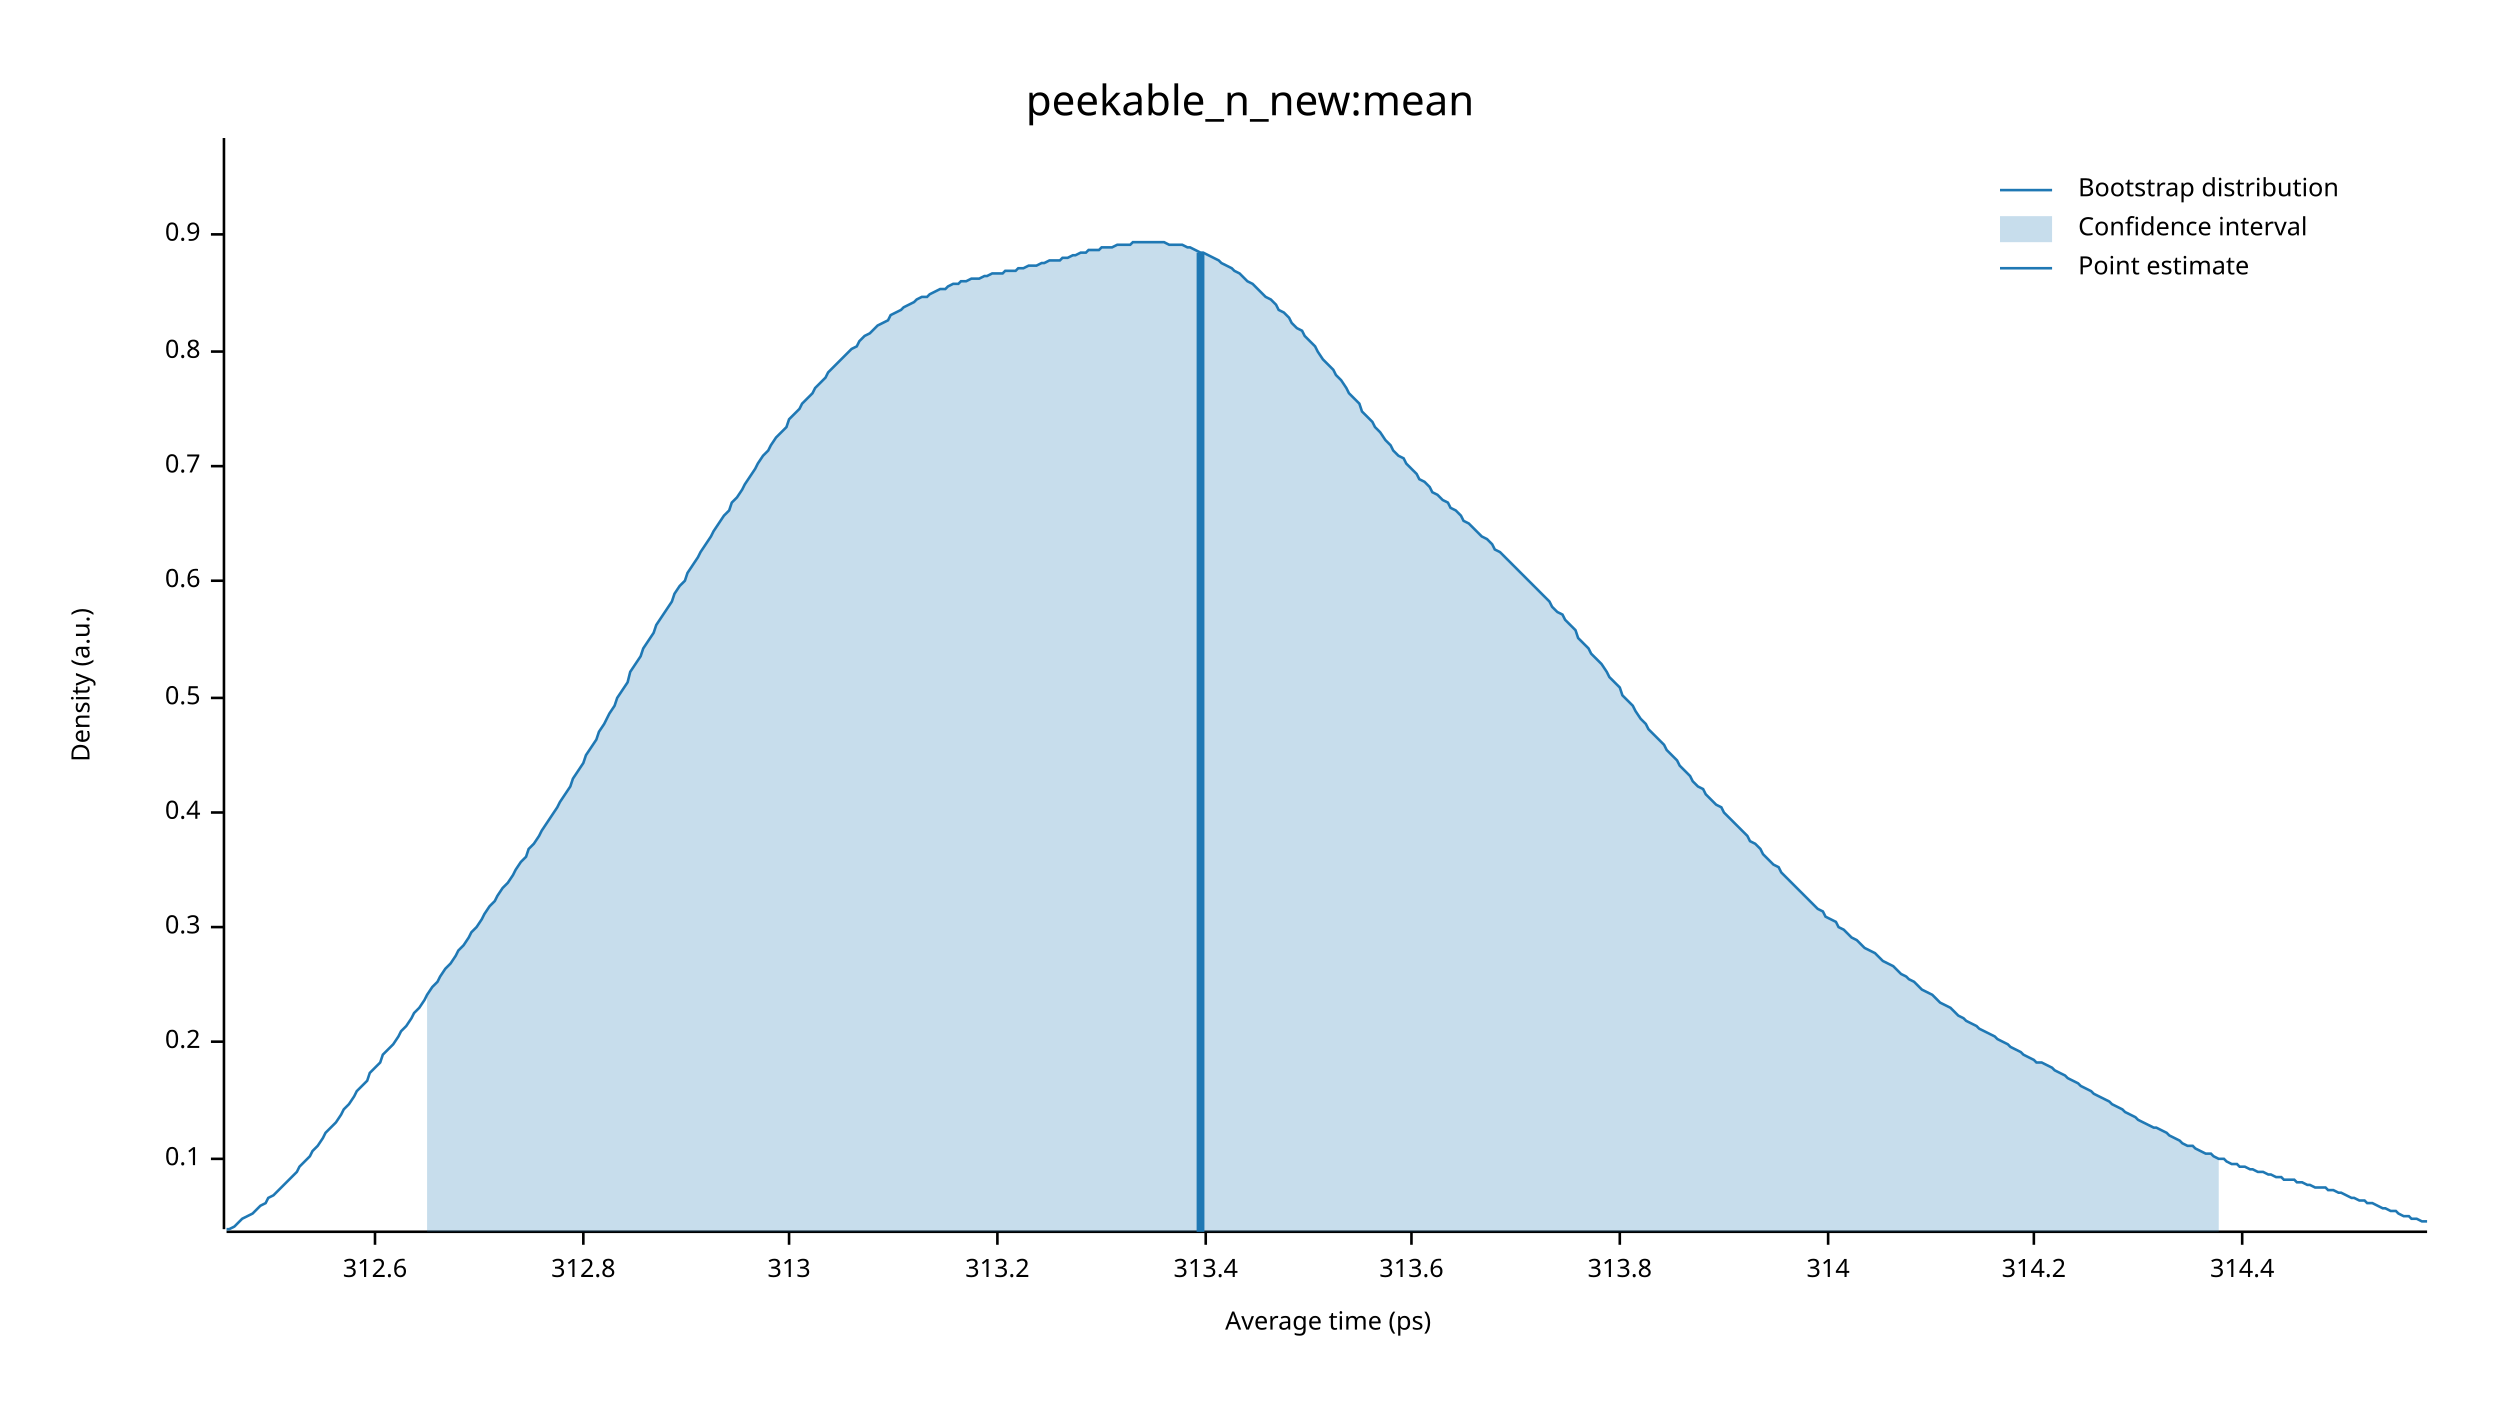
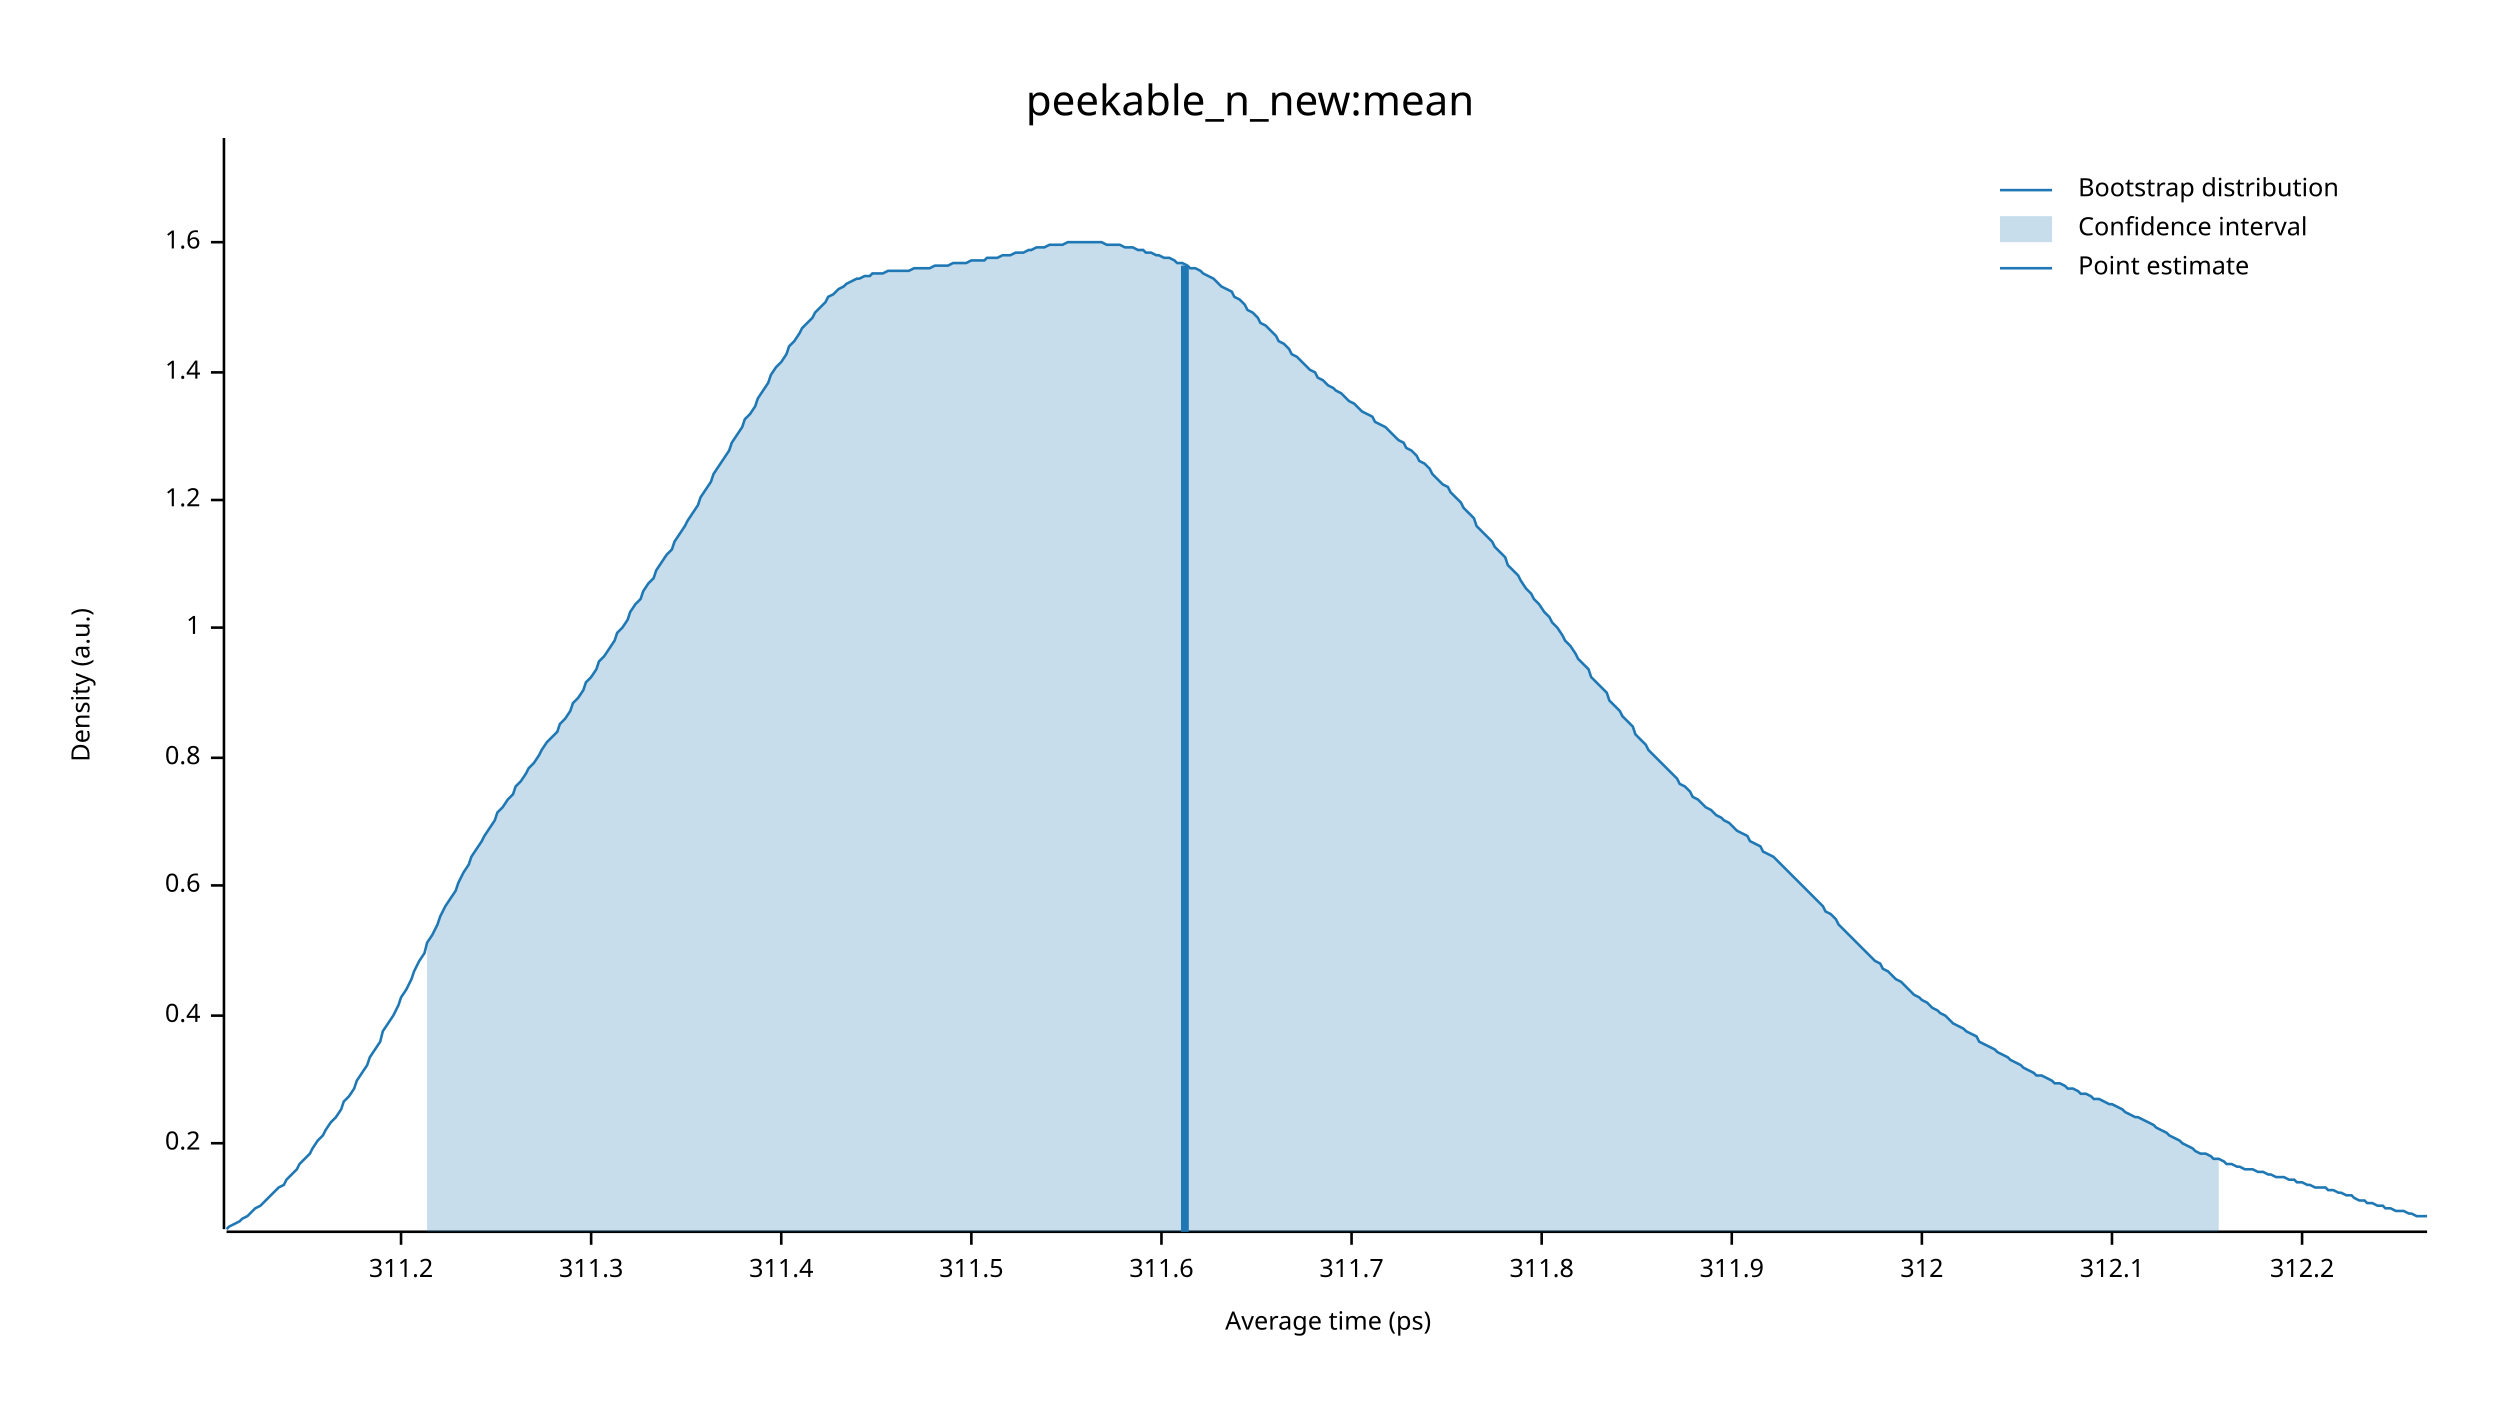
<svg xmlns="http://www.w3.org/2000/svg" width="960" height="540" viewBox="0 0 960 540">
  <text x="480" y="32" dy="0.76em" text-anchor="middle" font-family="sans-serif" font-size="16.129" opacity="1" fill="#000000">
peekable_n_new:mean
</text>
  <text x="27" y="263" dy="0.76em" text-anchor="middle" font-family="sans-serif" font-size="9.677" opacity="1" fill="#000000" transform="rotate(270, 27, 263)">
Density (a.u.)
</text>
  <text x="510" y="513" dy="-0.5ex" text-anchor="middle" font-family="sans-serif" font-size="9.677" opacity="1" fill="#000000">
Average time (ps)
</text>
  <polyline fill="none" opacity="1" stroke="#000000" stroke-width="1" points="86,53 86,472 " />
-   <text x="77" y="445" dy="0.5ex" text-anchor="end" font-family="sans-serif" font-size="9.677" opacity="1" fill="#000000">
- 0.1
- </text>
-   <polyline fill="none" opacity="1" stroke="#000000" stroke-width="1" points="81,445 86,445 " />
-   <text x="77" y="400" dy="0.5ex" text-anchor="end" font-family="sans-serif" font-size="9.677" opacity="1" fill="#000000">
+   <text x="77" y="439" dy="0.5ex" text-anchor="end" font-family="sans-serif" font-size="9.677" opacity="1" fill="#000000">
0.2
</text>
-   <polyline fill="none" opacity="1" stroke="#000000" stroke-width="1" points="81,400 86,400 " />
-   <text x="77" y="356" dy="0.5ex" text-anchor="end" font-family="sans-serif" font-size="9.677" opacity="1" fill="#000000">
- 0.3
- </text>
-   <polyline fill="none" opacity="1" stroke="#000000" stroke-width="1" points="81,356 86,356 " />
-   <text x="77" y="312" dy="0.5ex" text-anchor="end" font-family="sans-serif" font-size="9.677" opacity="1" fill="#000000">
+   <polyline fill="none" opacity="1" stroke="#000000" stroke-width="1" points="81,439 86,439 " />
+   <text x="77" y="390" dy="0.5ex" text-anchor="end" font-family="sans-serif" font-size="9.677" opacity="1" fill="#000000">
0.4
</text>
-   <polyline fill="none" opacity="1" stroke="#000000" stroke-width="1" points="81,312 86,312 " />
-   <text x="77" y="268" dy="0.5ex" text-anchor="end" font-family="sans-serif" font-size="9.677" opacity="1" fill="#000000">
- 0.5
- </text>
-   <polyline fill="none" opacity="1" stroke="#000000" stroke-width="1" points="81,268 86,268 " />
-   <text x="77" y="223" dy="0.5ex" text-anchor="end" font-family="sans-serif" font-size="9.677" opacity="1" fill="#000000">
+   <polyline fill="none" opacity="1" stroke="#000000" stroke-width="1" points="81,390 86,390 " />
+   <text x="77" y="340" dy="0.5ex" text-anchor="end" font-family="sans-serif" font-size="9.677" opacity="1" fill="#000000">
0.6
</text>
-   <polyline fill="none" opacity="1" stroke="#000000" stroke-width="1" points="81,223 86,223 " />
-   <text x="77" y="179" dy="0.5ex" text-anchor="end" font-family="sans-serif" font-size="9.677" opacity="1" fill="#000000">
- 0.7
- </text>
-   <polyline fill="none" opacity="1" stroke="#000000" stroke-width="1" points="81,179 86,179 " />
-   <text x="77" y="135" dy="0.5ex" text-anchor="end" font-family="sans-serif" font-size="9.677" opacity="1" fill="#000000">
+   <polyline fill="none" opacity="1" stroke="#000000" stroke-width="1" points="81,340 86,340 " />
+   <text x="77" y="291" dy="0.5ex" text-anchor="end" font-family="sans-serif" font-size="9.677" opacity="1" fill="#000000">
0.8
</text>
-   <polyline fill="none" opacity="1" stroke="#000000" stroke-width="1" points="81,135 86,135 " />
-   <text x="77" y="90" dy="0.5ex" text-anchor="end" font-family="sans-serif" font-size="9.677" opacity="1" fill="#000000">
- 0.9
+   <polyline fill="none" opacity="1" stroke="#000000" stroke-width="1" points="81,291 86,291 " />
+   <text x="77" y="241" dy="0.5ex" text-anchor="end" font-family="sans-serif" font-size="9.677" opacity="1" fill="#000000">
+ 1
</text>
-   <polyline fill="none" opacity="1" stroke="#000000" stroke-width="1" points="81,90 86,90 " />
+   <polyline fill="none" opacity="1" stroke="#000000" stroke-width="1" points="81,241 86,241 " />
+   <text x="77" y="192" dy="0.5ex" text-anchor="end" font-family="sans-serif" font-size="9.677" opacity="1" fill="#000000">
+ 1.2
+ </text>
+   <polyline fill="none" opacity="1" stroke="#000000" stroke-width="1" points="81,192 86,192 " />
+   <text x="77" y="143" dy="0.5ex" text-anchor="end" font-family="sans-serif" font-size="9.677" opacity="1" fill="#000000">
+ 1.4
+ </text>
+   <polyline fill="none" opacity="1" stroke="#000000" stroke-width="1" points="81,143 86,143 " />
+   <text x="77" y="93" dy="0.5ex" text-anchor="end" font-family="sans-serif" font-size="9.677" opacity="1" fill="#000000">
+ 1.6
+ </text>
+   <polyline fill="none" opacity="1" stroke="#000000" stroke-width="1" points="81,93 86,93 " />
  <polyline fill="none" opacity="1" stroke="#000000" stroke-width="1" points="87,473 932,473 " />
-   <text x="144" y="483" dy="0.76em" text-anchor="middle" font-family="sans-serif" font-size="9.677" opacity="1" fill="#000000">
- 312.6
+   <text x="154" y="483" dy="0.76em" text-anchor="middle" font-family="sans-serif" font-size="9.677" opacity="1" fill="#000000">
+ 311.2
</text>
-   <polyline fill="none" opacity="1" stroke="#000000" stroke-width="1" points="144,473 144,478 " />
-   <text x="224" y="483" dy="0.76em" text-anchor="middle" font-family="sans-serif" font-size="9.677" opacity="1" fill="#000000">
- 312.8
+   <polyline fill="none" opacity="1" stroke="#000000" stroke-width="1" points="154,473 154,478 " />
+   <text x="227" y="483" dy="0.76em" text-anchor="middle" font-family="sans-serif" font-size="9.677" opacity="1" fill="#000000">
+ 311.3
</text>
-   <polyline fill="none" opacity="1" stroke="#000000" stroke-width="1" points="224,473 224,478 " />
-   <text x="303" y="483" dy="0.76em" text-anchor="middle" font-family="sans-serif" font-size="9.677" opacity="1" fill="#000000">
- 313
+   <polyline fill="none" opacity="1" stroke="#000000" stroke-width="1" points="227,473 227,478 " />
+   <text x="300" y="483" dy="0.76em" text-anchor="middle" font-family="sans-serif" font-size="9.677" opacity="1" fill="#000000">
+ 311.4
</text>
-   <polyline fill="none" opacity="1" stroke="#000000" stroke-width="1" points="303,473 303,478 " />
-   <text x="383" y="483" dy="0.76em" text-anchor="middle" font-family="sans-serif" font-size="9.677" opacity="1" fill="#000000">
- 313.2
+   <polyline fill="none" opacity="1" stroke="#000000" stroke-width="1" points="300,473 300,478 " />
+   <text x="373" y="483" dy="0.76em" text-anchor="middle" font-family="sans-serif" font-size="9.677" opacity="1" fill="#000000">
+ 311.5
</text>
-   <polyline fill="none" opacity="1" stroke="#000000" stroke-width="1" points="383,473 383,478 " />
-   <text x="463" y="483" dy="0.76em" text-anchor="middle" font-family="sans-serif" font-size="9.677" opacity="1" fill="#000000">
- 313.4
+   <polyline fill="none" opacity="1" stroke="#000000" stroke-width="1" points="373,473 373,478 " />
+   <text x="446" y="483" dy="0.76em" text-anchor="middle" font-family="sans-serif" font-size="9.677" opacity="1" fill="#000000">
+ 311.6
</text>
-   <polyline fill="none" opacity="1" stroke="#000000" stroke-width="1" points="463,473 463,478 " />
-   <text x="542" y="483" dy="0.76em" text-anchor="middle" font-family="sans-serif" font-size="9.677" opacity="1" fill="#000000">
- 313.6
+   <polyline fill="none" opacity="1" stroke="#000000" stroke-width="1" points="446,473 446,478 " />
+   <text x="519" y="483" dy="0.76em" text-anchor="middle" font-family="sans-serif" font-size="9.677" opacity="1" fill="#000000">
+ 311.7
</text>
-   <polyline fill="none" opacity="1" stroke="#000000" stroke-width="1" points="542,473 542,478 " />
-   <text x="622" y="483" dy="0.76em" text-anchor="middle" font-family="sans-serif" font-size="9.677" opacity="1" fill="#000000">
- 313.8
+   <polyline fill="none" opacity="1" stroke="#000000" stroke-width="1" points="519,473 519,478 " />
+   <text x="592" y="483" dy="0.76em" text-anchor="middle" font-family="sans-serif" font-size="9.677" opacity="1" fill="#000000">
+ 311.8
</text>
-   <polyline fill="none" opacity="1" stroke="#000000" stroke-width="1" points="622,473 622,478 " />
-   <text x="702" y="483" dy="0.76em" text-anchor="middle" font-family="sans-serif" font-size="9.677" opacity="1" fill="#000000">
- 314
+   <polyline fill="none" opacity="1" stroke="#000000" stroke-width="1" points="592,473 592,478 " />
+   <text x="665" y="483" dy="0.76em" text-anchor="middle" font-family="sans-serif" font-size="9.677" opacity="1" fill="#000000">
+ 311.9
</text>
-   <polyline fill="none" opacity="1" stroke="#000000" stroke-width="1" points="702,473 702,478 " />
-   <text x="781" y="483" dy="0.76em" text-anchor="middle" font-family="sans-serif" font-size="9.677" opacity="1" fill="#000000">
- 314.2
+   <polyline fill="none" opacity="1" stroke="#000000" stroke-width="1" points="665,473 665,478 " />
+   <text x="738" y="483" dy="0.76em" text-anchor="middle" font-family="sans-serif" font-size="9.677" opacity="1" fill="#000000">
+ 312
</text>
-   <polyline fill="none" opacity="1" stroke="#000000" stroke-width="1" points="781,473 781,478 " />
-   <text x="861" y="483" dy="0.76em" text-anchor="middle" font-family="sans-serif" font-size="9.677" opacity="1" fill="#000000">
- 314.4
+   <polyline fill="none" opacity="1" stroke="#000000" stroke-width="1" points="738,473 738,478 " />
+   <text x="811" y="483" dy="0.76em" text-anchor="middle" font-family="sans-serif" font-size="9.677" opacity="1" fill="#000000">
+ 312.1
</text>
-   <polyline fill="none" opacity="1" stroke="#000000" stroke-width="1" points="861,473 861,478 " />
-   <polyline fill="none" opacity="1" stroke="#1F78B4" stroke-width="1" points="87,472 88,472 90,471 92,469 93,468 95,467 97,466 98,465 100,463 102,462 103,460 105,459 107,457 109,455 110,454 112,452 114,450 115,448 117,446 119,444 120,442 122,440 124,437 125,435 127,433 129,431 131,428 132,426 134,424 136,421 137,419 139,417 141,415 142,412 144,410 146,408 147,405 149,403 151,401 153,398 154,396 156,394 158,391 159,389 161,387 163,384 164,382 166,379 168,377 169,375 171,372 173,370 175,367 176,365 178,363 180,360 181,358 183,356 185,353 186,351 188,348 190,346 191,344 193,341 195,339 197,336 198,334 200,331 202,329 203,326 205,324 207,321 208,319 210,316 212,313 214,310 215,308 217,305 219,302 220,299 222,296 224,293 225,290 227,287 229,284 230,281 232,278 234,274 236,271 237,268 239,265 241,262 242,258 244,255 246,252 247,249 249,246 251,243 252,240 254,237 256,234 258,231 259,228 261,225 263,223 264,220 266,217 268,214 269,212 271,209 273,206 274,204 276,201 278,198 280,196 281,193 283,191 285,188 286,186 288,183 290,180 291,178 293,175 295,173 296,171 298,168 300,166 302,164 303,161 305,159 307,157 308,155 310,153 312,151 313,149 315,147 317,145 318,143 320,141 322,139 324,137 325,136 327,134 329,133 330,131 332,129 334,128 335,127 337,125 339,124 341,123 342,121 344,120 346,119 347,118 349,117 351,116 352,115 354,114 356,114 357,113 359,112 361,111 363,111 364,110 366,109 368,109 369,108 371,108 373,107 374,107 376,107 378,106 379,106 381,105 383,105 385,105 386,104 388,104 390,104 391,103 393,103 395,102 396,102 398,102 400,101 401,101 403,100 405,100 407,100 408,99 410,99 412,98 413,98 415,97 417,97 418,96 420,96 422,96 423,95 425,95 427,95 429,94 430,94 432,94 434,94 435,93 437,93 439,93 440,93 442,93 444,93 445,93 447,93 449,94 451,94 452,94 454,94 456,95 457,95 459,96 461,97 462,97 464,98 466,99 468,100 469,101 471,102 473,103 474,104 476,105 478,107 479,108 481,109 483,111 484,112 486,114 488,115 490,117 491,119 493,120 495,122 496,124 498,126 500,127 501,129 503,131 505,133 506,135 508,138 510,140 512,142 513,144 515,146 517,149 518,151 520,153 522,155 523,158 525,160 527,162 528,164 530,166 532,169 534,171 535,173 537,175 539,176 540,178 542,180 544,182 545,184 547,185 549,187 550,189 552,190 554,192 556,193 557,195 559,196 561,198 562,200 564,201 566,203 567,204 569,206 571,207 573,209 574,211 576,212 578,214 579,215 581,217 583,219 584,220 586,222 588,224 589,225 591,227 593,229 595,231 596,233 598,235 600,236 601,238 603,240 605,242 606,245 608,247 610,249 611,251 613,253 615,255 617,258 618,260 620,262 622,264 623,267 625,269 627,271 628,273 630,276 632,278 633,280 635,282 637,284 639,286 640,288 642,290 644,292 645,294 647,296 649,298 650,300 652,302 654,303 655,305 657,307 659,309 661,310 662,312 664,314 666,316 667,317 669,319 671,321 672,323 674,324 676,326 677,328 679,330 681,332 683,333 684,335 686,337 688,339 689,340 691,342 693,344 694,345 696,347 698,349 700,350 701,352 703,353 705,354 706,356 708,357 710,359 711,360 713,361 715,363 716,364 718,365 720,366 722,368 723,369 725,370 727,371 728,372 730,374 732,375 733,376 735,377 737,379 738,380 740,381 742,382 744,384 745,385 747,386 749,387 750,388 752,390 754,391 755,392 757,393 759,394 760,395 762,396 764,397 766,398 767,399 769,400 771,401 772,402 774,403 776,404 777,405 779,406 781,407 782,408 784,408 786,409 788,410 789,411 791,412 793,413 794,414 796,415 798,416 799,417 801,418 803,419 804,420 806,421 808,422 810,423 811,424 813,425 815,426 816,427 818,428 820,429 821,430 823,431 825,432 827,433 828,433 830,434 832,435 833,436 835,437 837,438 838,439 840,440 842,440 843,441 845,442 847,443 849,443 850,444 852,445 854,445 855,446 857,447 859,447 860,448 862,448 864,449 865,449 867,450 869,450 871,451 872,451 874,452 876,452 877,453 879,453 881,453 882,454 884,454 886,455 887,455 889,456 891,456 893,456 894,457 896,457 898,458 899,458 901,459 903,460 904,460 906,461 908,461 909,462 911,462 913,463 915,464 916,464 918,465 920,465 921,466 923,467 925,467 926,468 928,468 930,469 932,469 " />
-   <polygon opacity="0.25" fill="#1F78B4" points="164,382 166,379 168,377 169,375 171,372 173,370 175,367 176,365 178,363 180,360 181,358 183,356 185,353 186,351 188,348 190,346 191,344 193,341 195,339 197,336 198,334 200,331 202,329 203,326 205,324 207,321 208,319 210,316 212,313 214,310 215,308 217,305 219,302 220,299 222,296 224,293 225,290 227,287 229,284 230,281 232,278 234,274 236,271 237,268 239,265 241,262 242,258 244,255 246,252 247,249 249,246 251,243 252,240 254,237 256,234 258,231 259,228 261,225 263,223 264,220 266,217 268,214 269,212 271,209 273,206 274,204 276,201 278,198 280,196 281,193 283,191 285,188 286,186 288,183 290,180 291,178 293,175 295,173 296,171 298,168 300,166 302,164 303,161 305,159 307,157 308,155 310,153 312,151 313,149 315,147 317,145 318,143 320,141 322,139 324,137 325,136 327,134 329,133 330,131 332,129 334,128 335,127 337,125 339,124 341,123 342,121 344,120 346,119 347,118 349,117 351,116 352,115 354,114 356,114 357,113 359,112 361,111 363,111 364,110 366,109 368,109 369,108 371,108 373,107 374,107 376,107 378,106 379,106 381,105 383,105 385,105 386,104 388,104 390,104 391,103 393,103 395,102 396,102 398,102 400,101 401,101 403,100 405,100 407,100 408,99 410,99 412,98 413,98 415,97 417,97 418,96 420,96 422,96 423,95 425,95 427,95 429,94 430,94 432,94 434,94 435,93 437,93 439,93 440,93 442,93 444,93 445,93 447,93 449,94 451,94 452,94 454,94 456,95 457,95 459,96 461,97 462,97 464,98 466,99 468,100 469,101 471,102 473,103 474,104 476,105 478,107 479,108 481,109 483,111 484,112 486,114 488,115 490,117 491,119 493,120 495,122 496,124 498,126 500,127 501,129 503,131 505,133 506,135 508,138 510,140 512,142 513,144 515,146 517,149 518,151 520,153 522,155 523,158 525,160 527,162 528,164 530,166 532,169 534,171 535,173 537,175 539,176 540,178 542,180 544,182 545,184 547,185 549,187 550,189 552,190 554,192 556,193 557,195 559,196 561,198 562,200 564,201 566,203 567,204 569,206 571,207 573,209 574,211 576,212 578,214 579,215 581,217 583,219 584,220 586,222 588,224 589,225 591,227 593,229 595,231 596,233 598,235 600,236 601,238 603,240 605,242 606,245 608,247 610,249 611,251 613,253 615,255 617,258 618,260 620,262 622,264 623,267 625,269 627,271 628,273 630,276 632,278 633,280 635,282 637,284 639,286 640,288 642,290 644,292 645,294 647,296 649,298 650,300 652,302 654,303 655,305 657,307 659,309 661,310 662,312 664,314 666,316 667,317 669,319 671,321 672,323 674,324 676,326 677,328 679,330 681,332 683,333 684,335 686,337 688,339 689,340 691,342 693,344 694,345 696,347 698,349 700,350 701,352 703,353 705,354 706,356 708,357 710,359 711,360 713,361 715,363 716,364 718,365 720,366 722,368 723,369 725,370 727,371 728,372 730,374 732,375 733,376 735,377 737,379 738,380 740,381 742,382 744,384 745,385 747,386 749,387 750,388 752,390 754,391 755,392 757,393 759,394 760,395 762,396 764,397 766,398 767,399 769,400 771,401 772,402 774,403 776,404 777,405 779,406 781,407 782,408 784,408 786,409 788,410 789,411 791,412 793,413 794,414 796,415 798,416 799,417 801,418 803,419 804,420 806,421 808,422 810,423 811,424 813,425 815,426 816,427 818,428 820,429 821,430 823,431 825,432 827,433 828,433 830,434 832,435 833,436 835,437 837,438 838,439 840,440 842,440 843,441 845,442 847,443 849,443 850,444 852,445 852,473 164,473 " />
-   <polyline fill="none" opacity="1" stroke="#1F78B4" stroke-width="3" points="461,473 461,97 " />
+   <polyline fill="none" opacity="1" stroke="#000000" stroke-width="1" points="811,473 811,478 " />
+   <text x="884" y="483" dy="0.76em" text-anchor="middle" font-family="sans-serif" font-size="9.677" opacity="1" fill="#000000">
+ 312.2
+ </text>
+   <polyline fill="none" opacity="1" stroke="#000000" stroke-width="1" points="884,473 884,478 " />
+   <polyline fill="none" opacity="1" stroke="#1F78B4" stroke-width="1" points="87,472 88,471 90,470 92,469 93,468 95,467 97,465 98,464 100,463 102,461 103,460 105,458 107,456 109,455 110,453 112,451 114,449 115,447 117,445 119,443 120,441 122,438 124,436 125,434 127,431 129,429 131,426 132,423 134,421 136,418 137,415 139,412 141,409 142,406 144,403 146,400 147,396 149,393 151,390 153,386 154,383 156,380 158,376 159,373 161,369 163,366 164,362 166,359 168,355 169,352 171,348 173,345 175,342 176,339 178,335 180,332 181,329 183,326 185,323 186,321 188,318 190,315 191,312 193,310 195,307 197,305 198,302 200,300 202,297 203,295 205,293 207,290 208,288 210,285 212,283 214,281 215,278 217,276 219,273 220,270 222,268 224,265 225,262 227,260 229,257 230,254 232,252 234,249 236,246 237,243 239,241 241,238 242,235 244,232 246,230 247,227 249,224 251,222 252,219 254,216 256,213 258,211 259,208 261,205 263,202 264,200 266,197 268,194 269,191 271,188 273,185 274,182 276,179 278,176 280,173 281,170 283,167 285,164 286,161 288,159 290,156 291,153 293,150 295,147 296,144 298,141 300,139 302,136 303,133 305,131 307,128 308,126 310,124 312,122 313,120 315,118 317,116 318,114 320,113 322,111 324,110 325,109 327,108 329,107 330,107 332,106 334,106 335,105 337,105 339,105 341,104 342,104 344,104 346,104 347,104 349,104 351,103 352,103 354,103 356,103 357,103 359,102 361,102 363,102 364,102 366,101 368,101 369,101 371,101 373,100 374,100 376,100 378,100 379,99 381,99 383,99 385,98 386,98 388,98 390,97 391,97 393,97 395,96 396,96 398,95 400,95 401,95 403,94 405,94 407,94 408,94 410,93 412,93 413,93 415,93 417,93 418,93 420,93 422,93 423,93 425,94 427,94 429,94 430,94 432,95 434,95 435,95 437,96 439,96 440,97 442,97 444,98 445,98 447,99 449,99 451,100 452,101 454,101 456,102 457,103 459,103 461,104 462,105 464,106 466,107 468,109 469,110 471,111 473,112 474,114 476,115 478,117 479,119 481,120 483,122 484,124 486,125 488,127 490,129 491,131 493,132 495,134 496,136 498,137 500,139 501,140 503,142 505,143 506,145 508,146 510,148 512,149 513,150 515,151 517,153 518,154 520,155 522,157 523,158 525,159 527,160 528,162 530,163 532,164 534,166 535,167 537,169 539,170 540,172 542,173 544,175 545,177 547,178 549,180 550,182 552,184 554,186 556,187 557,189 559,191 561,193 562,195 564,197 566,199 567,202 569,204 571,206 573,208 574,210 576,212 578,214 579,217 581,219 583,221 584,223 586,226 588,228 589,230 591,232 593,235 595,237 596,239 598,241 600,244 601,246 603,248 605,251 606,253 608,255 610,257 611,260 613,262 615,264 617,266 618,269 620,271 622,273 623,275 625,277 627,279 628,282 630,284 632,286 633,288 635,290 637,292 639,294 640,295 642,297 644,299 645,301 647,302 649,304 650,306 652,307 654,309 655,310 657,311 659,313 661,314 662,315 664,316 666,318 667,319 669,320 671,321 672,323 674,324 676,325 677,327 679,328 681,329 683,331 684,332 686,334 688,336 689,337 691,339 693,341 694,342 696,344 698,346 700,348 701,350 703,351 705,353 706,355 708,357 710,359 711,360 713,362 715,364 716,365 718,367 720,369 722,370 723,372 725,373 727,375 728,376 730,377 732,379 733,380 735,382 737,383 738,384 740,385 742,387 744,388 745,389 747,390 749,392 750,393 752,394 754,395 755,396 757,397 759,398 760,400 762,401 764,402 766,403 767,404 769,405 771,406 772,407 774,408 776,409 777,410 779,411 781,412 782,413 784,413 786,414 788,415 789,416 791,416 793,417 794,418 796,418 798,419 799,420 801,420 803,421 804,422 806,422 808,423 810,424 811,424 813,425 815,426 816,427 818,428 820,429 821,429 823,430 825,431 827,432 828,433 830,434 832,435 833,436 835,437 837,438 838,439 840,440 842,441 843,442 845,443 847,443 849,444 850,445 852,445 854,446 855,447 857,447 859,448 860,448 862,449 864,449 865,449 867,450 869,450 871,451 872,451 874,452 876,452 877,452 879,453 881,453 882,454 884,454 886,455 887,455 889,456 891,456 893,456 894,457 896,457 898,458 899,458 901,459 903,459 904,460 906,461 908,461 909,462 911,462 913,463 915,463 916,464 918,464 920,465 921,465 923,465 925,466 926,466 928,467 930,467 932,467 " />
+   <polygon opacity="0.25" fill="#1F78B4" points="164,362 166,359 168,355 169,352 171,348 173,345 175,342 176,339 178,335 180,332 181,329 183,326 185,323 186,321 188,318 190,315 191,312 193,310 195,307 197,305 198,302 200,300 202,297 203,295 205,293 207,290 208,288 210,285 212,283 214,281 215,278 217,276 219,273 220,270 222,268 224,265 225,262 227,260 229,257 230,254 232,252 234,249 236,246 237,243 239,241 241,238 242,235 244,232 246,230 247,227 249,224 251,222 252,219 254,216 256,213 258,211 259,208 261,205 263,202 264,200 266,197 268,194 269,191 271,188 273,185 274,182 276,179 278,176 280,173 281,170 283,167 285,164 286,161 288,159 290,156 291,153 293,150 295,147 296,144 298,141 300,139 302,136 303,133 305,131 307,128 308,126 310,124 312,122 313,120 315,118 317,116 318,114 320,113 322,111 324,110 325,109 327,108 329,107 330,107 332,106 334,106 335,105 337,105 339,105 341,104 342,104 344,104 346,104 347,104 349,104 351,103 352,103 354,103 356,103 357,103 359,102 361,102 363,102 364,102 366,101 368,101 369,101 371,101 373,100 374,100 376,100 378,100 379,99 381,99 383,99 385,98 386,98 388,98 390,97 391,97 393,97 395,96 396,96 398,95 400,95 401,95 403,94 405,94 407,94 408,94 410,93 412,93 413,93 415,93 417,93 418,93 420,93 422,93 423,93 425,94 427,94 429,94 430,94 432,95 434,95 435,95 437,96 439,96 440,97 442,97 444,98 445,98 447,99 449,99 451,100 452,101 454,101 456,102 457,103 459,103 461,104 462,105 464,106 466,107 468,109 469,110 471,111 473,112 474,114 476,115 478,117 479,119 481,120 483,122 484,124 486,125 488,127 490,129 491,131 493,132 495,134 496,136 498,137 500,139 501,140 503,142 505,143 506,145 508,146 510,148 512,149 513,150 515,151 517,153 518,154 520,155 522,157 523,158 525,159 527,160 528,162 530,163 532,164 534,166 535,167 537,169 539,170 540,172 542,173 544,175 545,177 547,178 549,180 550,182 552,184 554,186 556,187 557,189 559,191 561,193 562,195 564,197 566,199 567,202 569,204 571,206 573,208 574,210 576,212 578,214 579,217 581,219 583,221 584,223 586,226 588,228 589,230 591,232 593,235 595,237 596,239 598,241 600,244 601,246 603,248 605,251 606,253 608,255 610,257 611,260 613,262 615,264 617,266 618,269 620,271 622,273 623,275 625,277 627,279 628,282 630,284 632,286 633,288 635,290 637,292 639,294 640,295 642,297 644,299 645,301 647,302 649,304 650,306 652,307 654,309 655,310 657,311 659,313 661,314 662,315 664,316 666,318 667,319 669,320 671,321 672,323 674,324 676,325 677,327 679,328 681,329 683,331 684,332 686,334 688,336 689,337 691,339 693,341 694,342 696,344 698,346 700,348 701,350 703,351 705,353 706,355 708,357 710,359 711,360 713,362 715,364 716,365 718,367 720,369 722,370 723,372 725,373 727,375 728,376 730,377 732,379 733,380 735,382 737,383 738,384 740,385 742,387 744,388 745,389 747,390 749,392 750,393 752,394 754,395 755,396 757,397 759,398 760,400 762,401 764,402 766,403 767,404 769,405 771,406 772,407 774,408 776,409 777,410 779,411 781,412 782,413 784,413 786,414 788,415 789,416 791,416 793,417 794,418 796,418 798,419 799,420 801,420 803,421 804,422 806,422 808,423 810,424 811,424 813,425 815,426 816,427 818,428 820,429 821,429 823,430 825,431 827,432 828,433 830,434 832,435 833,436 835,437 837,438 838,439 840,440 842,441 843,442 845,443 847,443 849,444 850,445 852,445 852,473 164,473 " />
+   <polyline fill="none" opacity="1" stroke="#1F78B4" stroke-width="3" points="455,473 455,102 " />
  <text x="798" y="68" dy="0.76em" text-anchor="start" font-family="sans-serif" font-size="9.677" opacity="1" fill="#000000">
Bootstrap distribution
</text>
  <text x="798" y="83" dy="0.76em" text-anchor="start" font-family="sans-serif" font-size="9.677" opacity="1" fill="#000000">
Confidence interval
</text>
  <text x="798" y="98" dy="0.76em" text-anchor="start" font-family="sans-serif" font-size="9.677" opacity="1" fill="#000000">
Point estimate
</text>
  <polyline fill="none" opacity="1" stroke="#1F78B4" stroke-width="1" points="768,73 788,73 " />
  <rect x="768" y="83" width="20" height="10" opacity="0.25" fill="#1F78B4" stroke="none" />
  <polyline fill="none" opacity="1" stroke="#1F78B4" stroke-width="1" points="768,103 788,103 " />
</svg>
